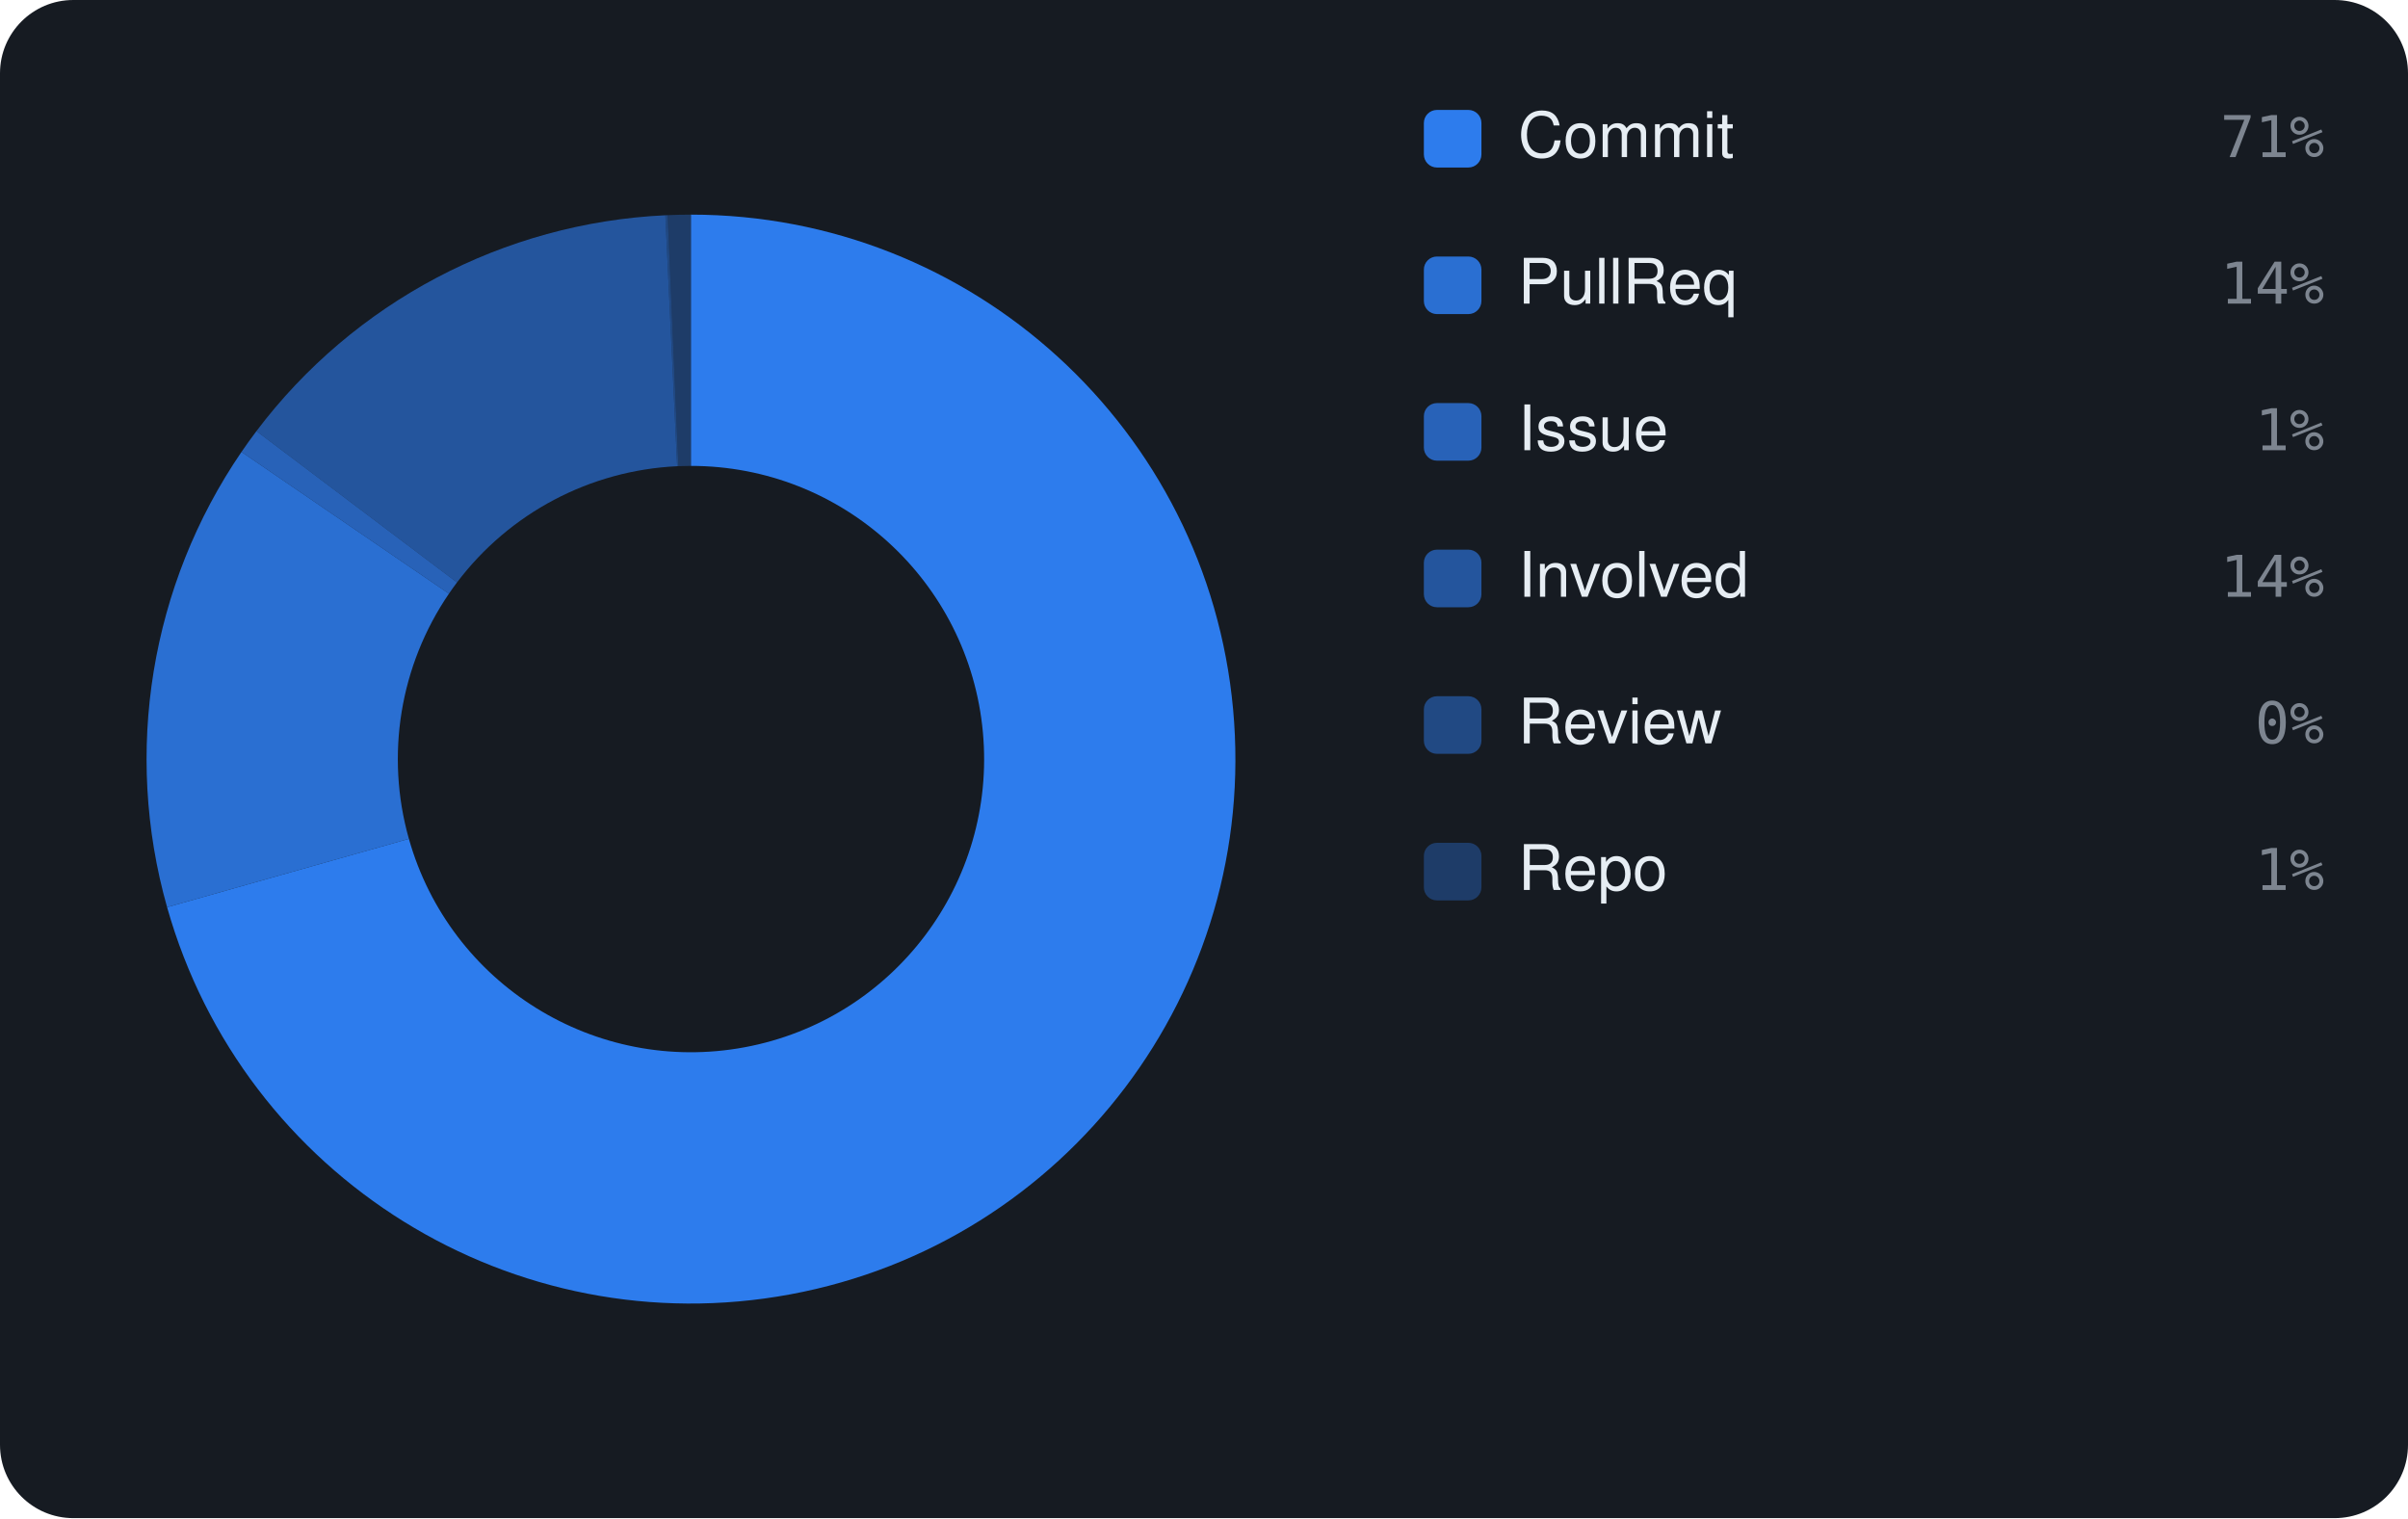
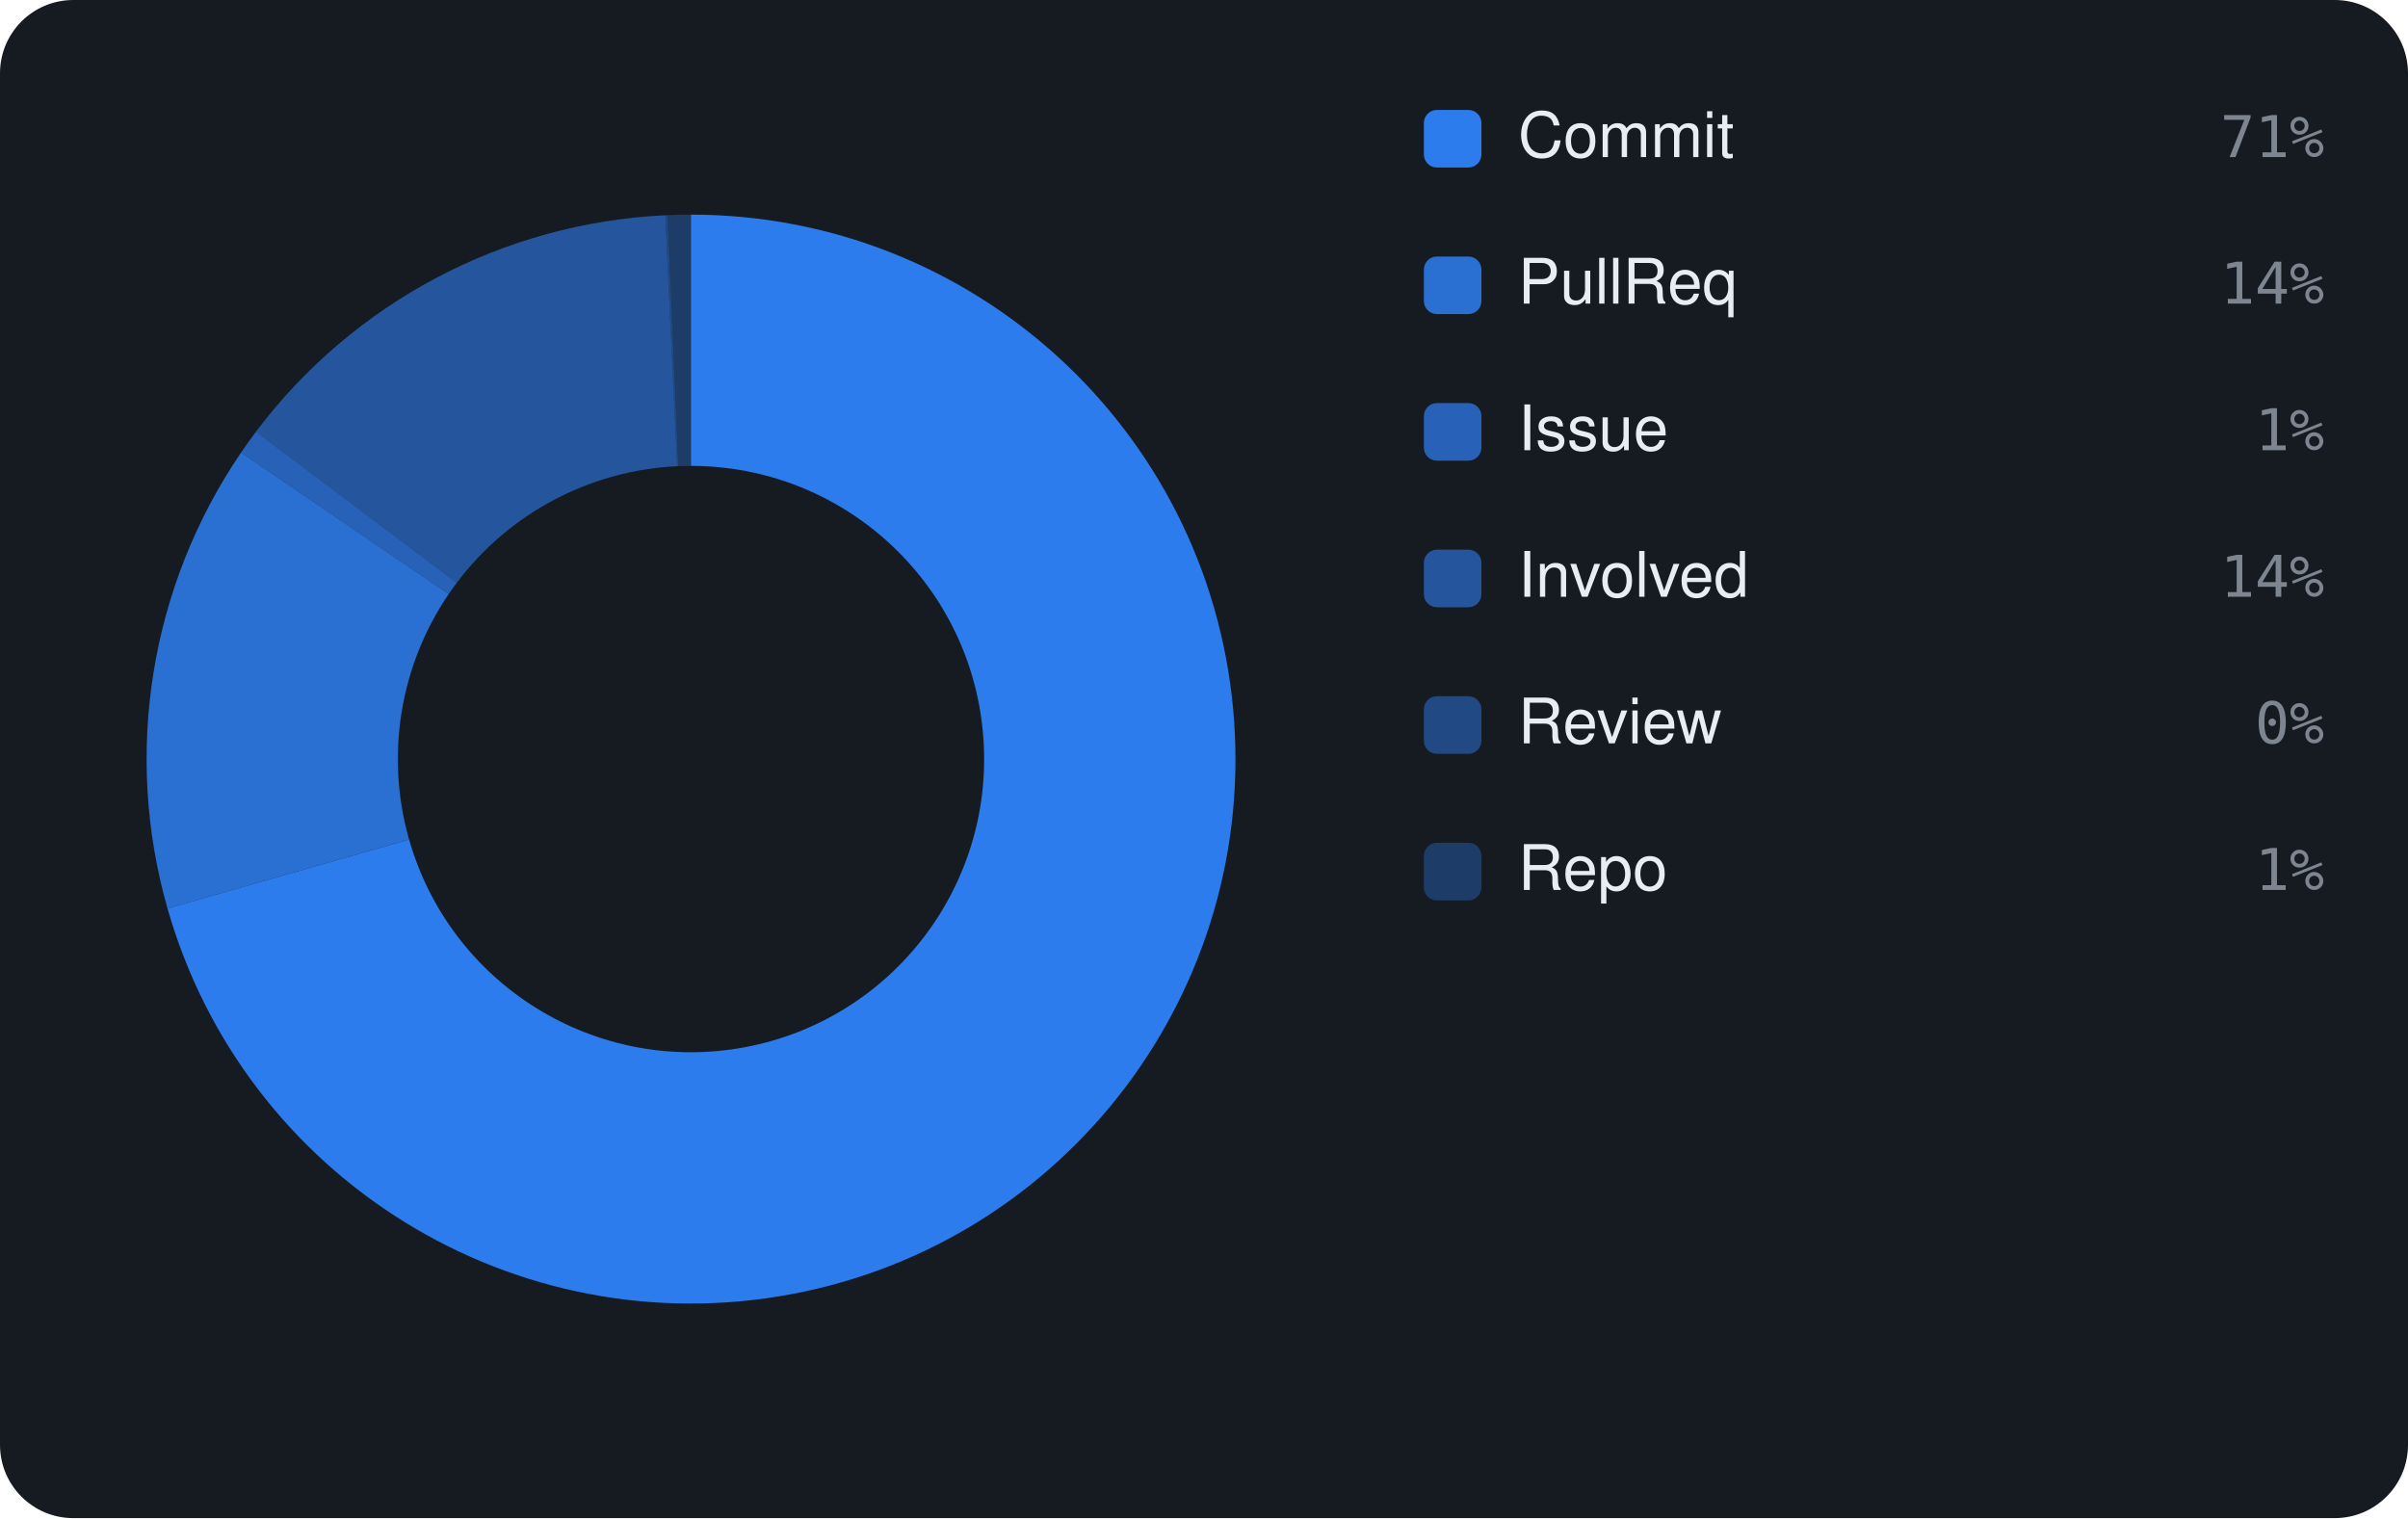
<svg xmlns="http://www.w3.org/2000/svg" viewBox="0 0 460 290" width="460" height="290" font-family="-apple-system,BlinkMacSystemFont,'Segoe UI',Helvetica,Arial,sans-serif">
  <rect width="460" height="290" rx="14" fill="#161b22" />
-   <path d="M132.00 41.00 A104 104 0 1 1 31.92 173.30 L78.11 160.24 A56 56 0 1 0 132.00 89.00 Z" fill="rgba(47,129,247,0.95)" />
-   <path d="M31.92 173.30 A104 104 0 0 1 46.13 86.33 L85.76 113.41 A56 56 0 0 0 78.11 160.24 Z" fill="rgba(47,129,247,0.826)" />
-   <path d="M46.13 86.33 A104 104 0 0 1 48.99 82.35 L87.30 111.26 A56 56 0 0 0 85.76 113.41 Z" fill="rgba(47,129,247,0.702)" />
-   <path d="M48.99 82.35 A104 104 0 0 1 127.10 41.12 L129.36 89.06 A56 56 0 0 0 87.30 111.26 Z" fill="rgba(47,129,247,0.578)" />
-   <path d="M127.10 41.12 A104 104 0 0 1 127.54 41.10 L129.60 89.05 A56 56 0 0 0 129.36 89.06 Z" fill="rgba(47,129,247,0.454)" />
-   <path d="M127.54 41.10 A104 104 0 0 1 132.00 41.00 L132.00 89.00 A56 56 0 0 0 129.60 89.05 Z" fill="rgba(47,129,247,0.33)" />
+   <path d="M132.00 41.00 A104 104 0 1 1 32.00 173.55 L78.15 160.37 A56 56 0 1 0 132.00 89.00 Z" fill="rgba(47,129,247,0.95)" />
+   <path d="M32.00 173.55 A104 104 0 0 1 46.05 86.45 L85.72 113.47 A56 56 0 0 0 78.15 160.37 Z" fill="rgba(47,129,247,0.826)" />
+   <path d="M46.05 86.45 A104 104 0 0 1 48.91 82.45 L87.26 111.32 A56 56 0 0 0 85.72 113.47 Z" fill="rgba(47,129,247,0.702)" />
+   <path d="M48.91 82.45 A104 104 0 0 1 127.09 41.12 L129.36 89.06 A56 56 0 0 0 87.26 111.32 Z" fill="rgba(47,129,247,0.578)" />
+   <path d="M127.09 41.12 A104 104 0 0 1 127.53 41.10 L129.60 89.05 A56 56 0 0 0 129.36 89.06 Z" fill="rgba(47,129,247,0.454)" />
+   <path d="M127.53 41.10 A104 104 0 0 1 132.00 41.00 L132.00 89.00 A56 56 0 0 0 129.60 89.05 Z" fill="rgba(47,129,247,0.33)" />
  <rect x="272" y="21" width="11" height="11" rx="2.5" fill="rgba(47,129,247,0.95)" />
  <text x="290" y="30" font-size="12" fill="#e6edf3">Commit</text>
  <text x="444" y="30" text-anchor="end" font-size="11" font-family="monospace" fill="#7d8590">71%</text>
  <rect x="272" y="49" width="11" height="11" rx="2.5" fill="rgba(47,129,247,0.826)" />
  <text x="290" y="58" font-size="12" fill="#e6edf3">PullReq</text>
  <text x="444" y="58" text-anchor="end" font-size="11" font-family="monospace" fill="#7d8590">14%</text>
  <rect x="272" y="77" width="11" height="11" rx="2.5" fill="rgba(47,129,247,0.702)" />
  <text x="290" y="86" font-size="12" fill="#e6edf3">Issue</text>
  <text x="444" y="86" text-anchor="end" font-size="11" font-family="monospace" fill="#7d8590">1%</text>
  <rect x="272" y="105" width="11" height="11" rx="2.5" fill="rgba(47,129,247,0.578)" />
  <text x="290" y="114" font-size="12" fill="#e6edf3">Involved</text>
  <text x="444" y="114" text-anchor="end" font-size="11" font-family="monospace" fill="#7d8590">14%</text>
  <rect x="272" y="133" width="11" height="11" rx="2.5" fill="rgba(47,129,247,0.454)" />
  <text x="290" y="142" font-size="12" fill="#e6edf3">Review</text>
  <text x="444" y="142" text-anchor="end" font-size="11" font-family="monospace" fill="#7d8590">0%</text>
  <rect x="272" y="161" width="11" height="11" rx="2.5" fill="rgba(47,129,247,0.33)" />
  <text x="290" y="170" font-size="12" fill="#e6edf3">Repo</text>
  <text x="444" y="170" text-anchor="end" font-size="11" font-family="monospace" fill="#7d8590">1%</text>
</svg>
